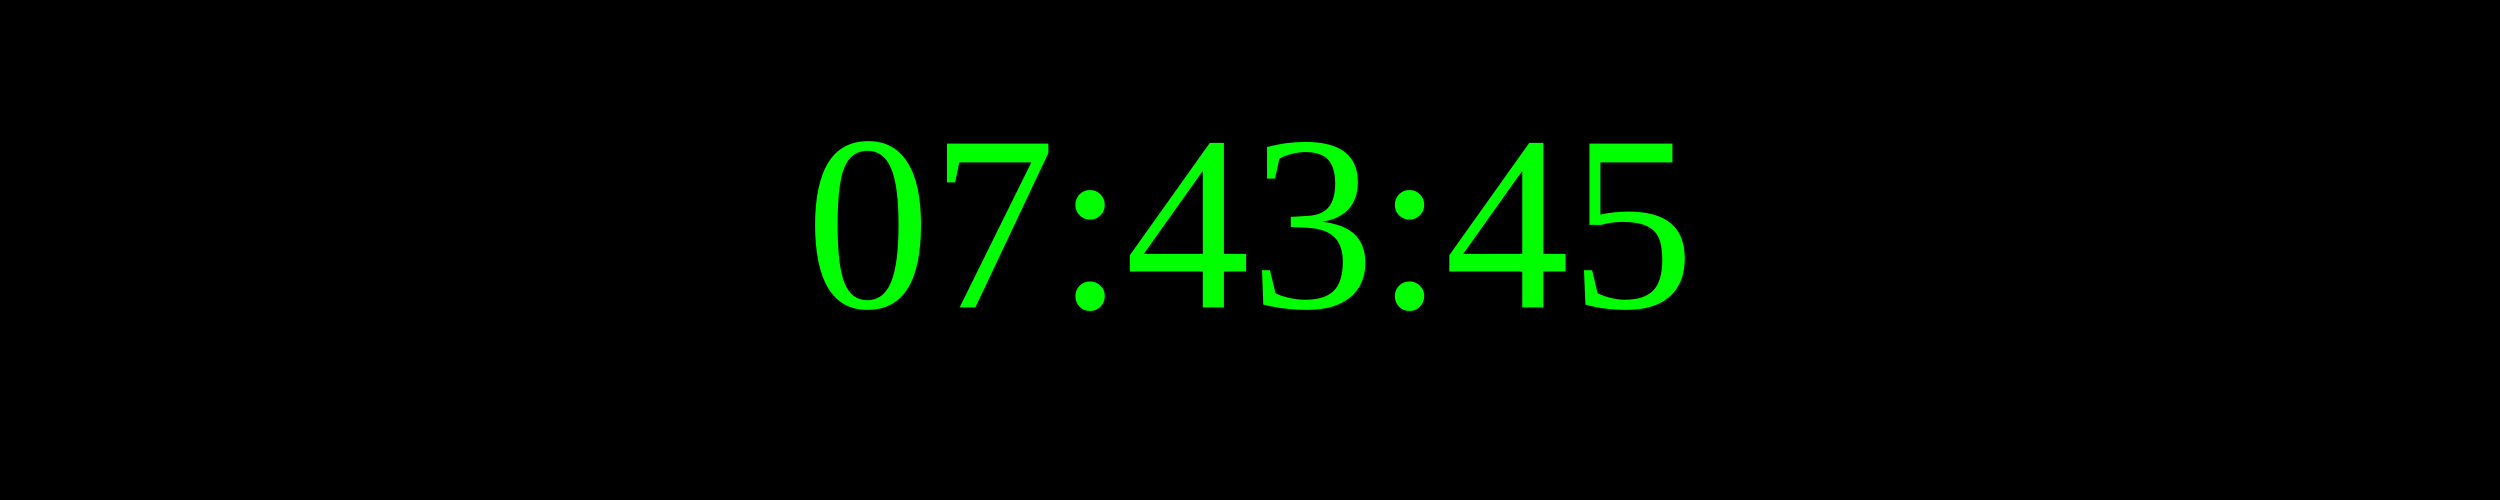
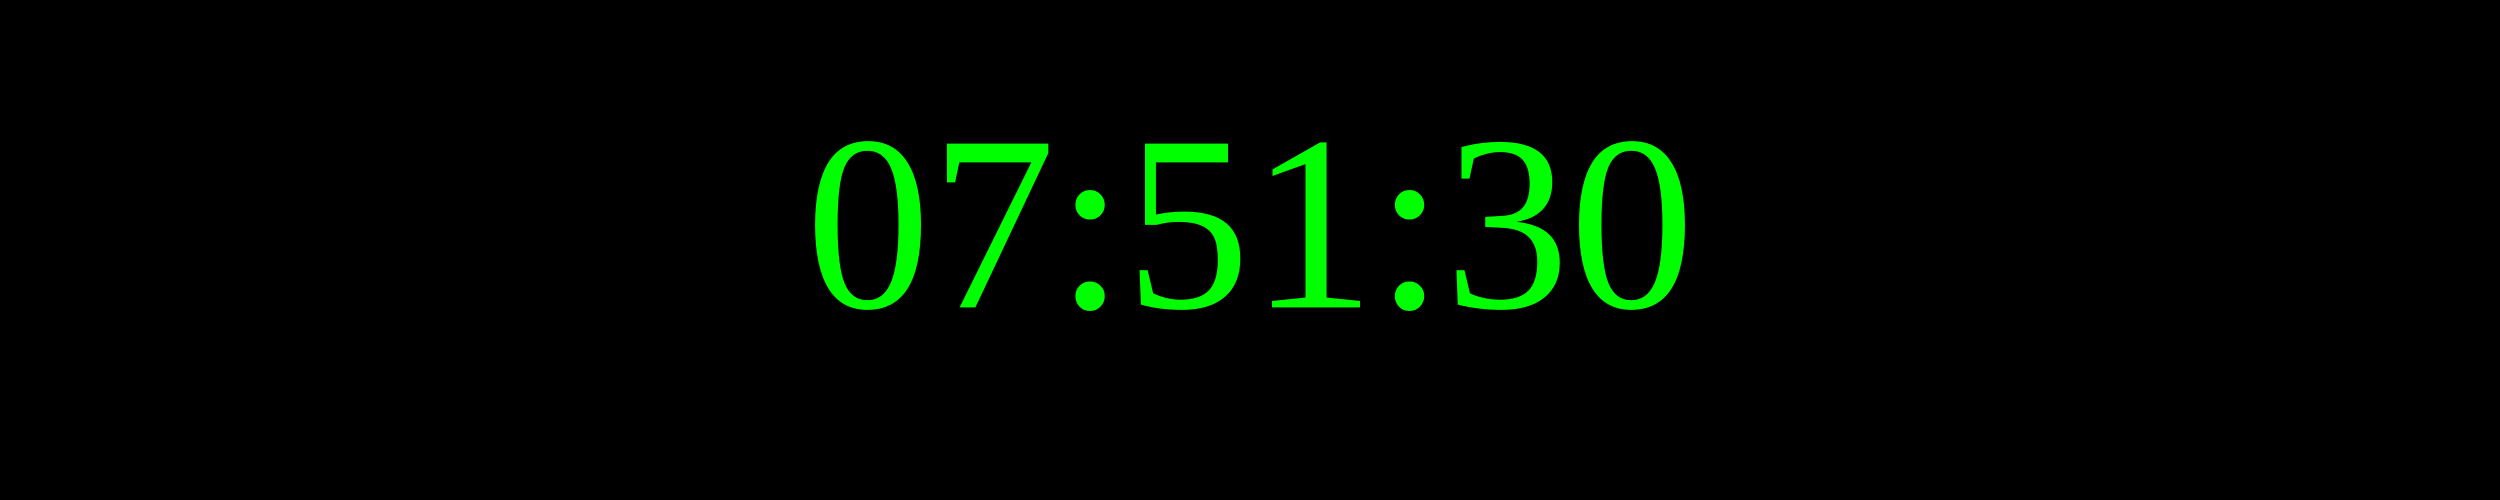
<svg xmlns="http://www.w3.org/2000/svg" width="250" height="50">
  <rect width="100%" height="100%" fill="black" />
  <text x="50%" y="50%" font-size="25" fill="lime" text-anchor="middle" dominant-baseline="middle">
- 07:43:45
+ 07:51:30
</text>
</svg>
